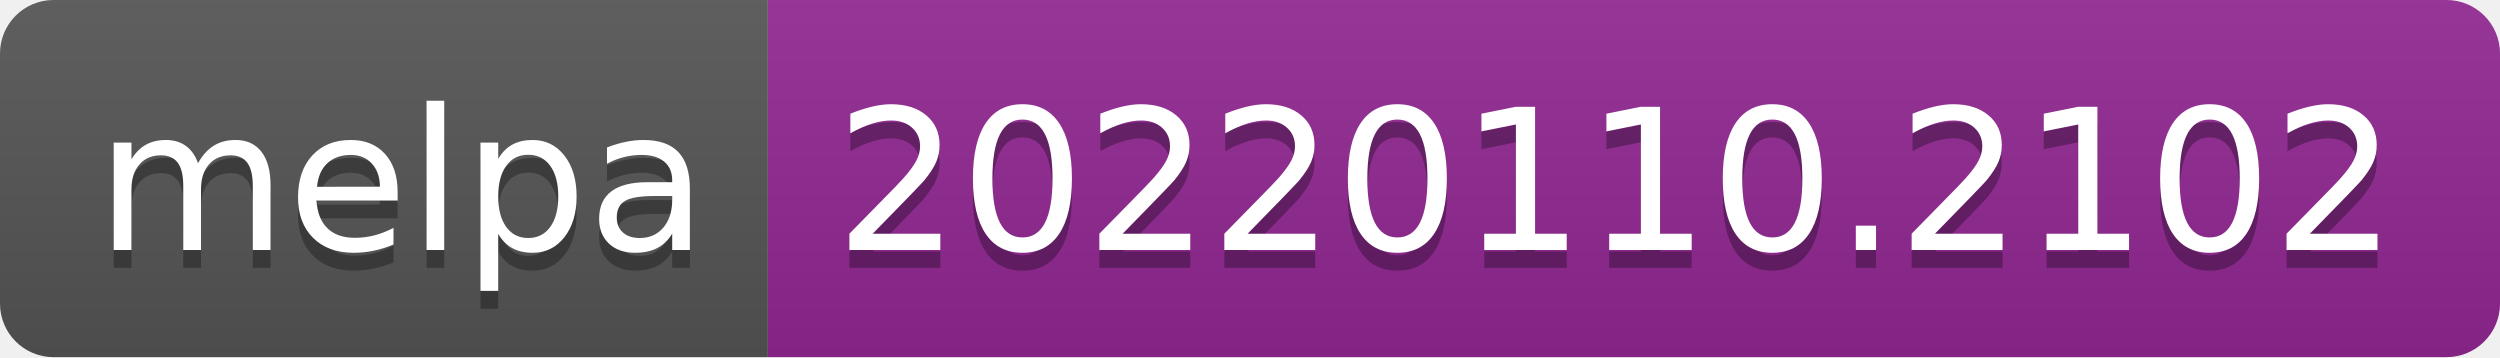
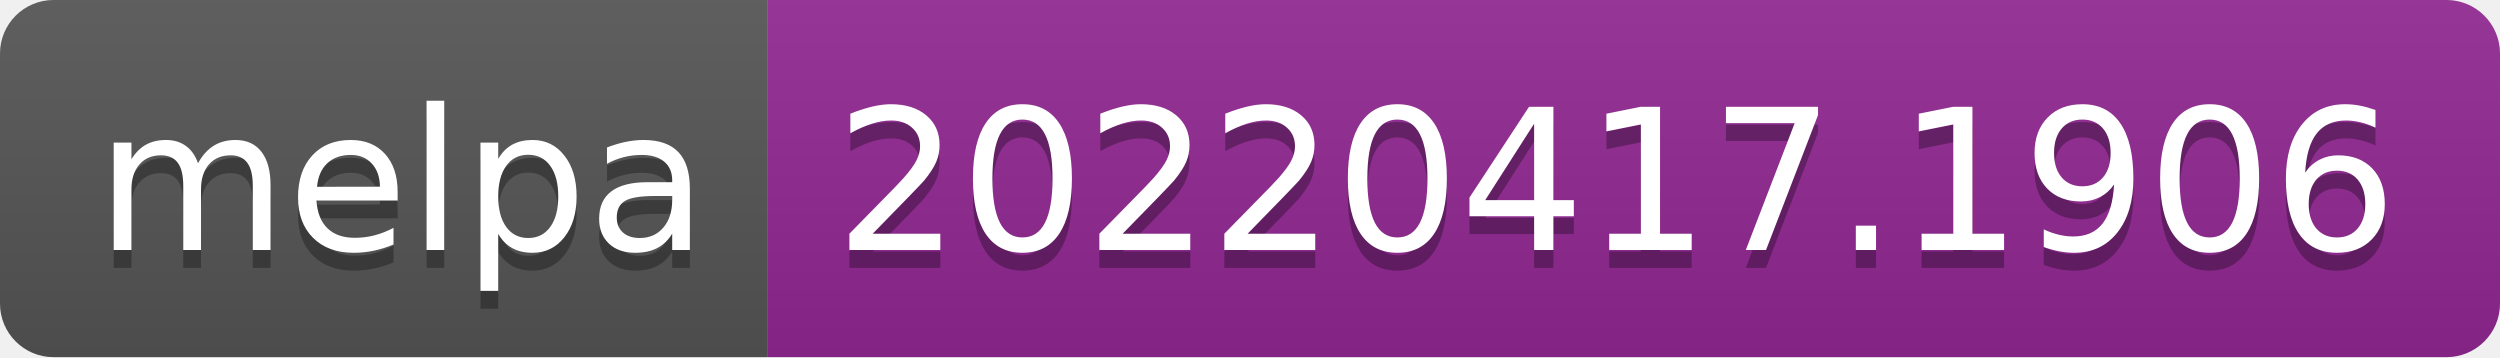
- <svg xmlns="http://www.w3.org/2000/svg" width="140" height="20" role="img" aria-label="melpa: 20220110.2102">
+ <svg xmlns="http://www.w3.org/2000/svg" width="140" height="20" role="img" aria-label="melpa: 20220417.1906">
  <linearGradient id="s" x2="0" y2="100%">
    <stop offset="0" stop-color="#bbb" stop-opacity=".1" />
    <stop offset="1" stop-opacity=".1" />
  </linearGradient>
  <clipPath id="r">
    <rect width="140" height="20" rx="3" fill="#fff" />
  </clipPath>
  <g clip-path="url(#r)">
    <rect width="43" height="20" fill="#555" />
    <rect x="43" width="97" height="20" fill="#922793" />
    <rect width="140" height="20" fill="url(#s)" />
  </g>
  <g fill="#fff" text-anchor="middle" font-family="Verdana,Geneva,DejaVu Sans,sans-serif" text-rendering="geometricPrecision" font-size="110">
    <text aria-hidden="true" x="225" y="150" fill="#010101" fill-opacity=".3" transform="scale(.1)" textLength="330">melpa</text>
    <text x="225" y="140" transform="scale(.1)" fill="#fff" textLength="330">melpa</text>
-     <text aria-hidden="true" x="905" y="150" fill="#010101" fill-opacity=".3" transform="scale(.1)" textLength="870">20220110.2102</text>
-     <text x="905" y="140" transform="scale(.1)" fill="#fff" textLength="870">20220110.2102</text>
+     <text aria-hidden="true" x="905" y="150" fill="#010101" fill-opacity=".3" transform="scale(.1)" textLength="870">20220417.1906</text>
+     <text x="905" y="140" transform="scale(.1)" fill="#fff" textLength="870">20220417.1906</text>
  </g>
</svg>
